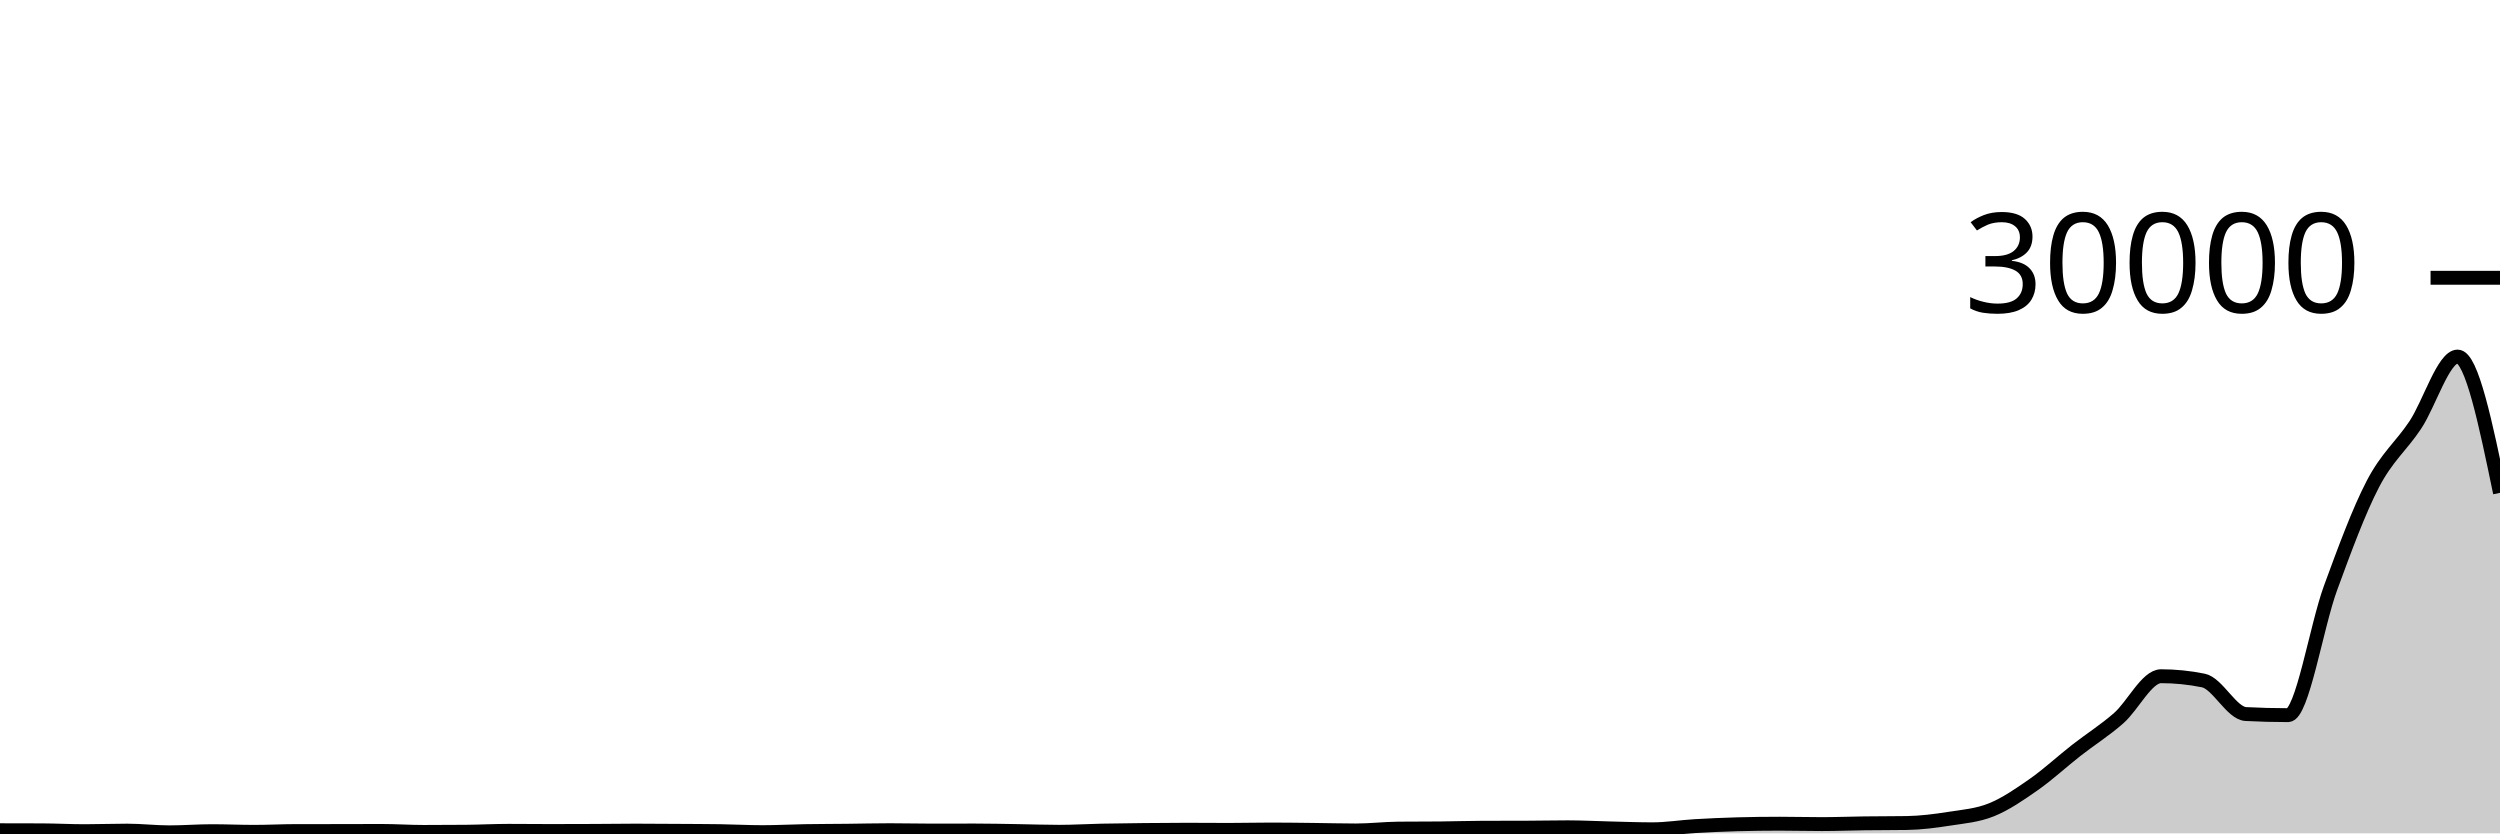
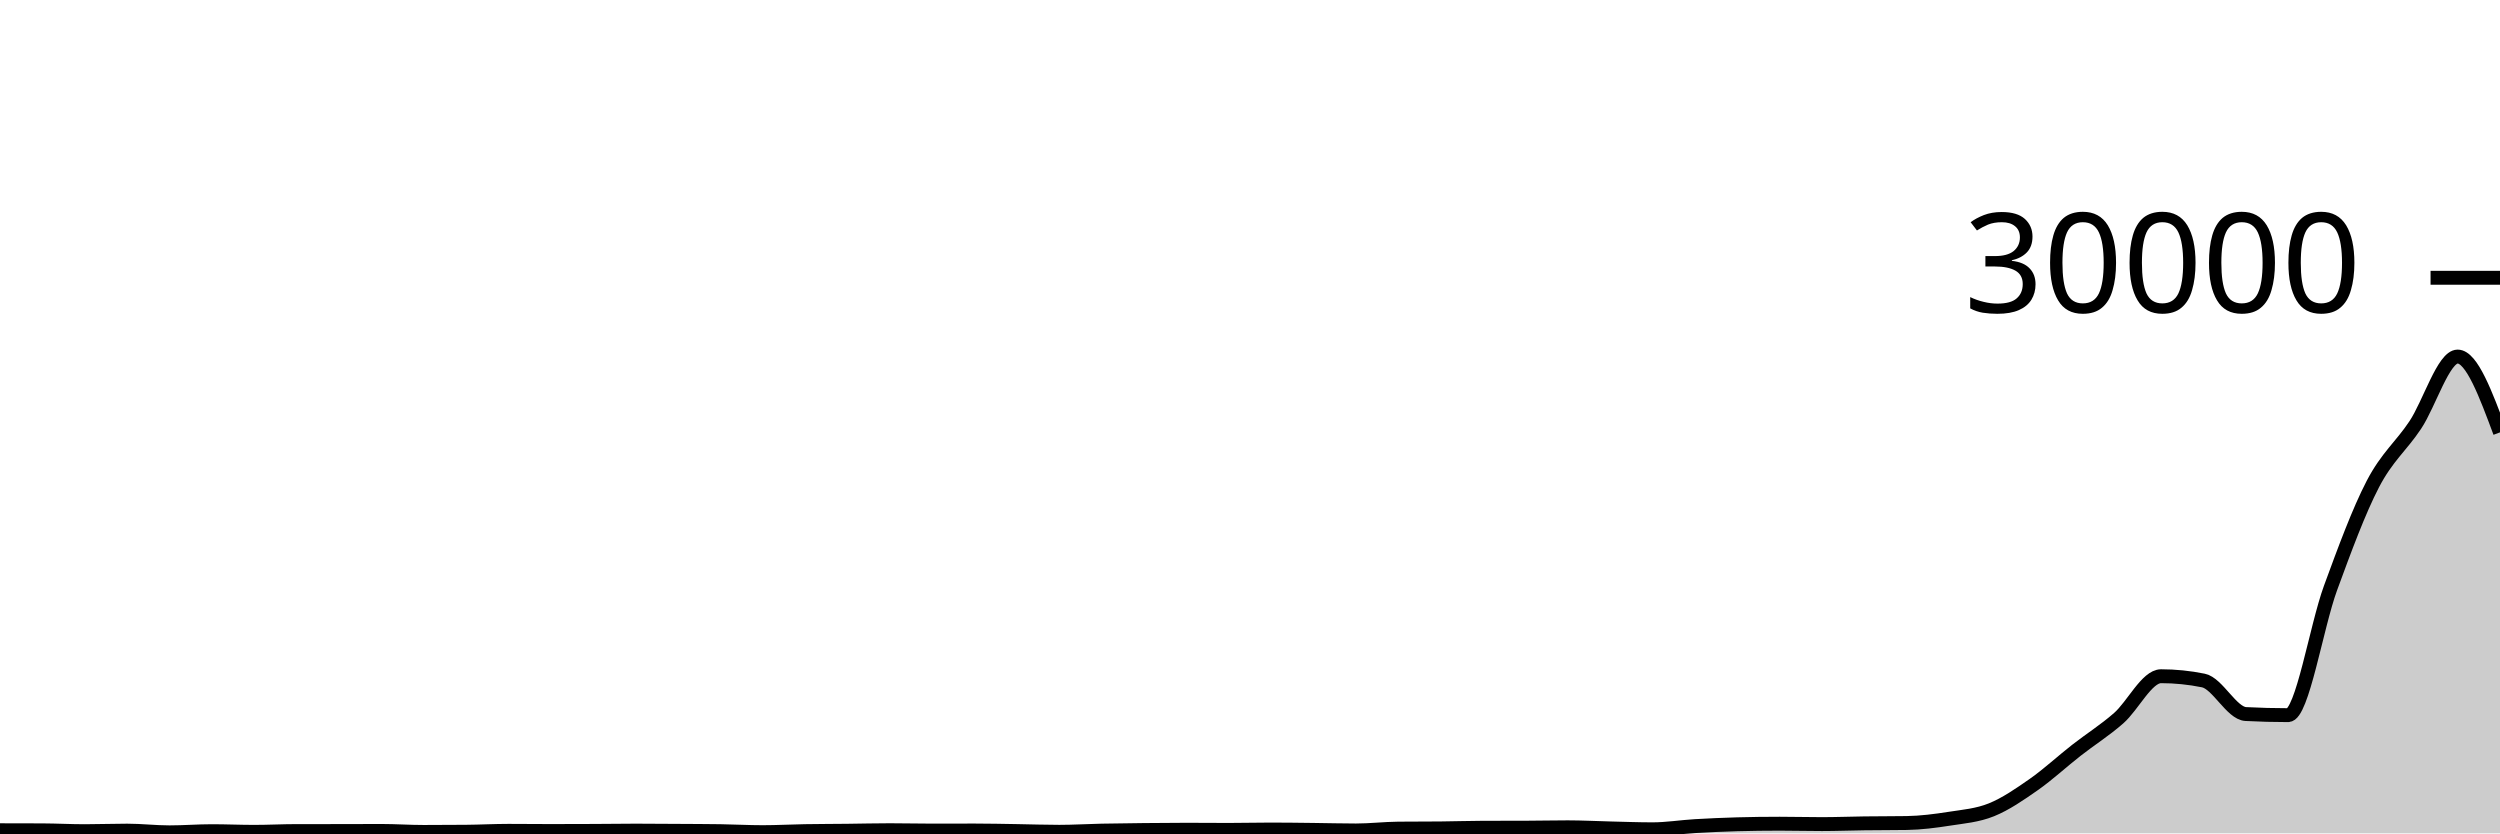
<svg xmlns="http://www.w3.org/2000/svg" viewBox="0 0 180 60">
  <g transform="translate(0,20)">
-     <path class="area" fill="rgba(0, 0, 0, 0.2)" d="M0,39.777C1.017,39.778,2.034,39.78,3.051,39.784C4.068,39.788,5.085,39.845,6.102,39.845C7.119,39.845,8.136,39.805,9.153,39.805C10.169,39.805,11.186,39.928,12.203,39.928C13.22,39.928,14.237,39.845,15.254,39.845C16.271,39.845,17.288,39.892,18.305,39.892C19.322,39.892,20.339,39.837,21.356,39.836C22.373,39.835,23.39,39.836,24.407,39.835C25.424,39.834,26.441,39.827,27.458,39.827C28.475,39.827,29.492,39.899,30.508,39.899C31.525,39.899,32.542,39.894,33.559,39.885C34.576,39.876,35.593,39.82,36.61,39.82C37.627,39.82,38.644,39.833,39.661,39.833C40.678,39.833,41.695,39.83,42.712,39.825C43.729,39.82,44.746,39.804,45.763,39.804C46.78,39.804,47.797,39.814,48.814,39.82C49.831,39.826,50.847,39.828,51.864,39.843C52.881,39.858,53.898,39.915,54.915,39.915C55.932,39.915,56.949,39.858,57.966,39.841C58.983,39.824,60,39.824,61.017,39.813C62.034,39.802,63.051,39.775,64.068,39.775C65.085,39.775,66.102,39.801,67.119,39.801C68.136,39.801,69.153,39.796,70.169,39.796C71.186,39.796,72.203,39.82,73.22,39.836C74.237,39.852,75.254,39.889,76.271,39.889C77.288,39.889,78.305,39.825,79.322,39.804C80.339,39.783,81.356,39.772,82.373,39.761C83.39,39.751,84.407,39.741,85.424,39.741C86.441,39.741,87.458,39.752,88.475,39.752C89.492,39.752,90.508,39.725,91.525,39.725C92.542,39.725,93.559,39.741,94.576,39.752C95.593,39.763,96.61,39.793,97.627,39.793C98.644,39.793,99.661,39.67,100.678,39.66C101.695,39.65,102.712,39.655,103.729,39.645C104.746,39.636,105.763,39.6,106.78,39.597C107.797,39.595,108.814,39.596,109.831,39.593C110.847,39.591,111.864,39.565,112.881,39.565C113.898,39.565,114.915,39.621,115.932,39.645C116.949,39.669,117.966,39.709,118.983,39.709C120,39.709,121.017,39.542,122.034,39.481C123.051,39.421,124.068,39.376,125.085,39.348C126.102,39.32,127.119,39.307,128.136,39.307C129.153,39.307,130.169,39.335,131.186,39.335C132.203,39.335,133.22,39.294,134.237,39.281C135.254,39.268,136.271,39.273,137.288,39.257C138.305,39.241,139.322,39.11,140.339,38.951C141.356,38.792,142.373,38.715,143.39,38.303C144.407,37.891,145.424,37.191,146.441,36.479C147.458,35.766,148.475,34.823,149.492,34.028C150.508,33.233,151.525,32.601,152.542,31.711C153.559,30.821,154.576,28.688,155.593,28.688C156.61,28.688,157.627,28.791,158.644,28.997C159.661,29.204,160.678,31.357,161.695,31.411C162.712,31.464,163.729,31.491,164.746,31.491C165.763,31.491,166.78,25.111,167.797,22.337C168.814,19.564,169.831,16.805,170.847,14.849C171.864,12.894,172.881,12.132,173.898,10.603C174.915,9.073,175.932,5.672,176.949,5.672C177.966,5.672,178.983,10.579,180,15.485L180,40C178.983,40,177.966,40,176.949,40C175.932,40,174.915,40,173.898,40C172.881,40,171.864,40,170.847,40C169.831,40,168.814,40,167.797,40C166.78,40,165.763,40,164.746,40C163.729,40,162.712,40,161.695,40C160.678,40,159.661,40,158.644,40C157.627,40,156.61,40,155.593,40C154.576,40,153.559,40,152.542,40C151.525,40,150.508,40,149.492,40C148.475,40,147.458,40,146.441,40C145.424,40,144.407,40,143.39,40C142.373,40,141.356,40,140.339,40C139.322,40,138.305,40,137.288,40C136.271,40,135.254,40,134.237,40C133.22,40,132.203,40,131.186,40C130.169,40,129.153,40,128.136,40C127.119,40,126.102,40,125.085,40C124.068,40,123.051,40,122.034,40C121.017,40,120,40,118.983,40C117.966,40,116.949,40,115.932,40C114.915,40,113.898,40,112.881,40C111.864,40,110.847,40,109.831,40C108.814,40,107.797,40,106.78,40C105.763,40,104.746,40,103.729,40C102.712,40,101.695,40,100.678,40C99.661,40,98.644,40,97.627,40C96.61,40,95.593,40,94.576,40C93.559,40,92.542,40,91.525,40C90.508,40,89.492,40,88.475,40C87.458,40,86.441,40,85.424,40C84.407,40,83.39,40,82.373,40C81.356,40,80.339,40,79.322,40C78.305,40,77.288,40,76.271,40C75.254,40,74.237,40,73.22,40C72.203,40,71.186,40,70.169,40C69.153,40,68.136,40,67.119,40C66.102,40,65.085,40,64.068,40C63.051,40,62.034,40,61.017,40C60,40,58.983,40,57.966,40C56.949,40,55.932,40,54.915,40C53.898,40,52.881,40,51.864,40C50.847,40,49.831,40,48.814,40C47.797,40,46.78,40,45.763,40C44.746,40,43.729,40,42.712,40C41.695,40,40.678,40,39.661,40C38.644,40,37.627,40,36.61,40C35.593,40,34.576,40,33.559,40C32.542,40,31.525,40,30.508,40C29.492,40,28.475,40,27.458,40C26.441,40,25.424,40,24.407,40C23.39,40,22.373,40,21.356,40C20.339,40,19.322,40,18.305,40C17.288,40,16.271,40,15.254,40C14.237,40,13.22,40,12.203,40C11.186,40,10.169,40,9.153,40C8.136,40,7.119,40,6.102,40C5.085,40,4.068,40,3.051,40C2.034,40,1.017,40,0,40Z" />
-     <path class="line" stroke="black" fill="none" d="M0,39.777C1.017,39.778,2.034,39.78,3.051,39.784C4.068,39.788,5.085,39.845,6.102,39.845C7.119,39.845,8.136,39.805,9.153,39.805C10.169,39.805,11.186,39.928,12.203,39.928C13.22,39.928,14.237,39.845,15.254,39.845C16.271,39.845,17.288,39.892,18.305,39.892C19.322,39.892,20.339,39.837,21.356,39.836C22.373,39.835,23.39,39.836,24.407,39.835C25.424,39.834,26.441,39.827,27.458,39.827C28.475,39.827,29.492,39.899,30.508,39.899C31.525,39.899,32.542,39.894,33.559,39.885C34.576,39.876,35.593,39.82,36.61,39.82C37.627,39.82,38.644,39.833,39.661,39.833C40.678,39.833,41.695,39.83,42.712,39.825C43.729,39.82,44.746,39.804,45.763,39.804C46.78,39.804,47.797,39.814,48.814,39.82C49.831,39.826,50.847,39.828,51.864,39.843C52.881,39.858,53.898,39.915,54.915,39.915C55.932,39.915,56.949,39.858,57.966,39.841C58.983,39.824,60,39.824,61.017,39.813C62.034,39.802,63.051,39.775,64.068,39.775C65.085,39.775,66.102,39.801,67.119,39.801C68.136,39.801,69.153,39.796,70.169,39.796C71.186,39.796,72.203,39.82,73.22,39.836C74.237,39.852,75.254,39.889,76.271,39.889C77.288,39.889,78.305,39.825,79.322,39.804C80.339,39.783,81.356,39.772,82.373,39.761C83.39,39.751,84.407,39.741,85.424,39.741C86.441,39.741,87.458,39.752,88.475,39.752C89.492,39.752,90.508,39.725,91.525,39.725C92.542,39.725,93.559,39.741,94.576,39.752C95.593,39.763,96.61,39.793,97.627,39.793C98.644,39.793,99.661,39.67,100.678,39.66C101.695,39.65,102.712,39.655,103.729,39.645C104.746,39.636,105.763,39.6,106.78,39.597C107.797,39.595,108.814,39.596,109.831,39.593C110.847,39.591,111.864,39.565,112.881,39.565C113.898,39.565,114.915,39.621,115.932,39.645C116.949,39.669,117.966,39.709,118.983,39.709C120,39.709,121.017,39.542,122.034,39.481C123.051,39.421,124.068,39.376,125.085,39.348C126.102,39.32,127.119,39.307,128.136,39.307C129.153,39.307,130.169,39.335,131.186,39.335C132.203,39.335,133.22,39.294,134.237,39.281C135.254,39.268,136.271,39.273,137.288,39.257C138.305,39.241,139.322,39.11,140.339,38.951C141.356,38.792,142.373,38.715,143.39,38.303C144.407,37.891,145.424,37.191,146.441,36.479C147.458,35.766,148.475,34.823,149.492,34.028C150.508,33.233,151.525,32.601,152.542,31.711C153.559,30.821,154.576,28.688,155.593,28.688C156.61,28.688,157.627,28.791,158.644,28.997C159.661,29.204,160.678,31.357,161.695,31.411C162.712,31.464,163.729,31.491,164.746,31.491C165.763,31.491,166.78,25.111,167.797,22.337C168.814,19.564,169.831,16.805,170.847,14.849C171.864,12.894,172.881,12.132,173.898,10.603C174.915,9.073,175.932,5.672,176.949,5.672C177.966,5.672,178.983,10.579,180,15.485" />
+     <path class="area" fill="rgba(0, 0, 0, 0.2)" d="M0,39.777C1.017,39.778,2.034,39.78,3.051,39.784C4.068,39.788,5.085,39.845,6.102,39.845C7.119,39.845,8.136,39.805,9.153,39.805C10.169,39.805,11.186,39.928,12.203,39.928C13.22,39.928,14.237,39.845,15.254,39.845C16.271,39.845,17.288,39.892,18.305,39.892C19.322,39.892,20.339,39.837,21.356,39.836C22.373,39.835,23.39,39.836,24.407,39.835C25.424,39.834,26.441,39.827,27.458,39.827C28.475,39.827,29.492,39.899,30.508,39.899C31.525,39.899,32.542,39.894,33.559,39.885C34.576,39.876,35.593,39.82,36.61,39.82C37.627,39.82,38.644,39.833,39.661,39.833C40.678,39.833,41.695,39.83,42.712,39.825C43.729,39.82,44.746,39.804,45.763,39.804C46.78,39.804,47.797,39.814,48.814,39.82C49.831,39.826,50.847,39.828,51.864,39.843C52.881,39.858,53.898,39.915,54.915,39.915C55.932,39.915,56.949,39.858,57.966,39.841C58.983,39.824,60,39.824,61.017,39.813C62.034,39.802,63.051,39.775,64.068,39.775C65.085,39.775,66.102,39.801,67.119,39.801C68.136,39.801,69.153,39.796,70.169,39.796C71.186,39.796,72.203,39.82,73.22,39.836C74.237,39.852,75.254,39.889,76.271,39.889C77.288,39.889,78.305,39.825,79.322,39.804C80.339,39.783,81.356,39.772,82.373,39.761C83.39,39.751,84.407,39.741,85.424,39.741C86.441,39.741,87.458,39.752,88.475,39.752C89.492,39.752,90.508,39.725,91.525,39.725C92.542,39.725,93.559,39.741,94.576,39.752C95.593,39.763,96.61,39.793,97.627,39.793C98.644,39.793,99.661,39.67,100.678,39.66C101.695,39.65,102.712,39.655,103.729,39.645C104.746,39.636,105.763,39.6,106.78,39.597C107.797,39.595,108.814,39.596,109.831,39.593C110.847,39.591,111.864,39.565,112.881,39.565C113.898,39.565,114.915,39.621,115.932,39.645C116.949,39.669,117.966,39.709,118.983,39.709C120,39.709,121.017,39.542,122.034,39.481C123.051,39.421,124.068,39.376,125.085,39.348C126.102,39.32,127.119,39.307,128.136,39.307C129.153,39.307,130.169,39.335,131.186,39.335C132.203,39.335,133.22,39.294,134.237,39.281C135.254,39.268,136.271,39.273,137.288,39.257C138.305,39.241,139.322,39.11,140.339,38.951C141.356,38.792,142.373,38.715,143.39,38.303C144.407,37.891,145.424,37.191,146.441,36.479C147.458,35.766,148.475,34.823,149.492,34.028C150.508,33.233,151.525,32.601,152.542,31.711C153.559,30.821,154.576,28.688,155.593,28.688C156.61,28.688,157.627,28.791,158.644,28.997C159.661,29.204,160.678,31.357,161.695,31.411C162.712,31.464,163.729,31.491,164.746,31.491C165.763,31.491,166.78,25.111,167.797,22.337C168.814,19.564,169.831,16.805,170.847,14.849C171.864,12.894,172.881,12.132,173.898,10.603C174.915,9.073,175.932,5.672,176.949,5.672C177.966,5.672,178.983,8.401,180,11.131L180,40C178.983,40,177.966,40,176.949,40C175.932,40,174.915,40,173.898,40C172.881,40,171.864,40,170.847,40C169.831,40,168.814,40,167.797,40C166.78,40,165.763,40,164.746,40C163.729,40,162.712,40,161.695,40C160.678,40,159.661,40,158.644,40C157.627,40,156.61,40,155.593,40C154.576,40,153.559,40,152.542,40C151.525,40,150.508,40,149.492,40C148.475,40,147.458,40,146.441,40C145.424,40,144.407,40,143.39,40C142.373,40,141.356,40,140.339,40C139.322,40,138.305,40,137.288,40C136.271,40,135.254,40,134.237,40C133.22,40,132.203,40,131.186,40C130.169,40,129.153,40,128.136,40C127.119,40,126.102,40,125.085,40C124.068,40,123.051,40,122.034,40C121.017,40,120,40,118.983,40C117.966,40,116.949,40,115.932,40C114.915,40,113.898,40,112.881,40C111.864,40,110.847,40,109.831,40C108.814,40,107.797,40,106.78,40C105.763,40,104.746,40,103.729,40C102.712,40,101.695,40,100.678,40C99.661,40,98.644,40,97.627,40C96.61,40,95.593,40,94.576,40C93.559,40,92.542,40,91.525,40C90.508,40,89.492,40,88.475,40C87.458,40,86.441,40,85.424,40C84.407,40,83.39,40,82.373,40C81.356,40,80.339,40,79.322,40C78.305,40,77.288,40,76.271,40C75.254,40,74.237,40,73.22,40C72.203,40,71.186,40,70.169,40C69.153,40,68.136,40,67.119,40C66.102,40,65.085,40,64.068,40C63.051,40,62.034,40,61.017,40C60,40,58.983,40,57.966,40C56.949,40,55.932,40,54.915,40C53.898,40,52.881,40,51.864,40C50.847,40,49.831,40,48.814,40C47.797,40,46.78,40,45.763,40C44.746,40,43.729,40,42.712,40C41.695,40,40.678,40,39.661,40C38.644,40,37.627,40,36.61,40C35.593,40,34.576,40,33.559,40C32.542,40,31.525,40,30.508,40C29.492,40,28.475,40,27.458,40C26.441,40,25.424,40,24.407,40C23.39,40,22.373,40,21.356,40C20.339,40,19.322,40,18.305,40C17.288,40,16.271,40,15.254,40C14.237,40,13.22,40,12.203,40C11.186,40,10.169,40,9.153,40C8.136,40,7.119,40,6.102,40C5.085,40,4.068,40,3.051,40C2.034,40,1.017,40,0,40Z" />
+     <path class="line" stroke="black" fill="none" d="M0,39.777C1.017,39.778,2.034,39.78,3.051,39.784C4.068,39.788,5.085,39.845,6.102,39.845C7.119,39.845,8.136,39.805,9.153,39.805C10.169,39.805,11.186,39.928,12.203,39.928C13.22,39.928,14.237,39.845,15.254,39.845C16.271,39.845,17.288,39.892,18.305,39.892C19.322,39.892,20.339,39.837,21.356,39.836C22.373,39.835,23.39,39.836,24.407,39.835C25.424,39.834,26.441,39.827,27.458,39.827C28.475,39.827,29.492,39.899,30.508,39.899C31.525,39.899,32.542,39.894,33.559,39.885C34.576,39.876,35.593,39.82,36.61,39.82C37.627,39.82,38.644,39.833,39.661,39.833C40.678,39.833,41.695,39.83,42.712,39.825C43.729,39.82,44.746,39.804,45.763,39.804C46.78,39.804,47.797,39.814,48.814,39.82C49.831,39.826,50.847,39.828,51.864,39.843C52.881,39.858,53.898,39.915,54.915,39.915C55.932,39.915,56.949,39.858,57.966,39.841C58.983,39.824,60,39.824,61.017,39.813C62.034,39.802,63.051,39.775,64.068,39.775C65.085,39.775,66.102,39.801,67.119,39.801C68.136,39.801,69.153,39.796,70.169,39.796C71.186,39.796,72.203,39.82,73.22,39.836C74.237,39.852,75.254,39.889,76.271,39.889C77.288,39.889,78.305,39.825,79.322,39.804C80.339,39.783,81.356,39.772,82.373,39.761C83.39,39.751,84.407,39.741,85.424,39.741C86.441,39.741,87.458,39.752,88.475,39.752C89.492,39.752,90.508,39.725,91.525,39.725C92.542,39.725,93.559,39.741,94.576,39.752C95.593,39.763,96.61,39.793,97.627,39.793C98.644,39.793,99.661,39.67,100.678,39.66C101.695,39.65,102.712,39.655,103.729,39.645C104.746,39.636,105.763,39.6,106.78,39.597C107.797,39.595,108.814,39.596,109.831,39.593C110.847,39.591,111.864,39.565,112.881,39.565C113.898,39.565,114.915,39.621,115.932,39.645C116.949,39.669,117.966,39.709,118.983,39.709C120,39.709,121.017,39.542,122.034,39.481C123.051,39.421,124.068,39.376,125.085,39.348C126.102,39.32,127.119,39.307,128.136,39.307C129.153,39.307,130.169,39.335,131.186,39.335C132.203,39.335,133.22,39.294,134.237,39.281C135.254,39.268,136.271,39.273,137.288,39.257C138.305,39.241,139.322,39.11,140.339,38.951C141.356,38.792,142.373,38.715,143.39,38.303C144.407,37.891,145.424,37.191,146.441,36.479C147.458,35.766,148.475,34.823,149.492,34.028C150.508,33.233,151.525,32.601,152.542,31.711C153.559,30.821,154.576,28.688,155.593,28.688C156.61,28.688,157.627,28.791,158.644,28.997C159.661,29.204,160.678,31.357,161.695,31.411C162.712,31.464,163.729,31.491,164.746,31.491C165.763,31.491,166.78,25.111,167.797,22.337C168.814,19.564,169.831,16.805,170.847,14.849C171.864,12.894,172.881,12.132,173.898,10.603C174.915,9.073,175.932,5.672,176.949,5.672C177.966,5.672,178.983,8.401,180,11.131" />
    <path class="axis-ceiling" stroke-width="1" stroke="black" fill="none" d="M175,0L180,0" />
    <text class="axis-ceiling-label" font-family="sans-serif" text-anchor="end" font-size="10px" x="170" y="2.5">30000</text>
  </g>
</svg>
